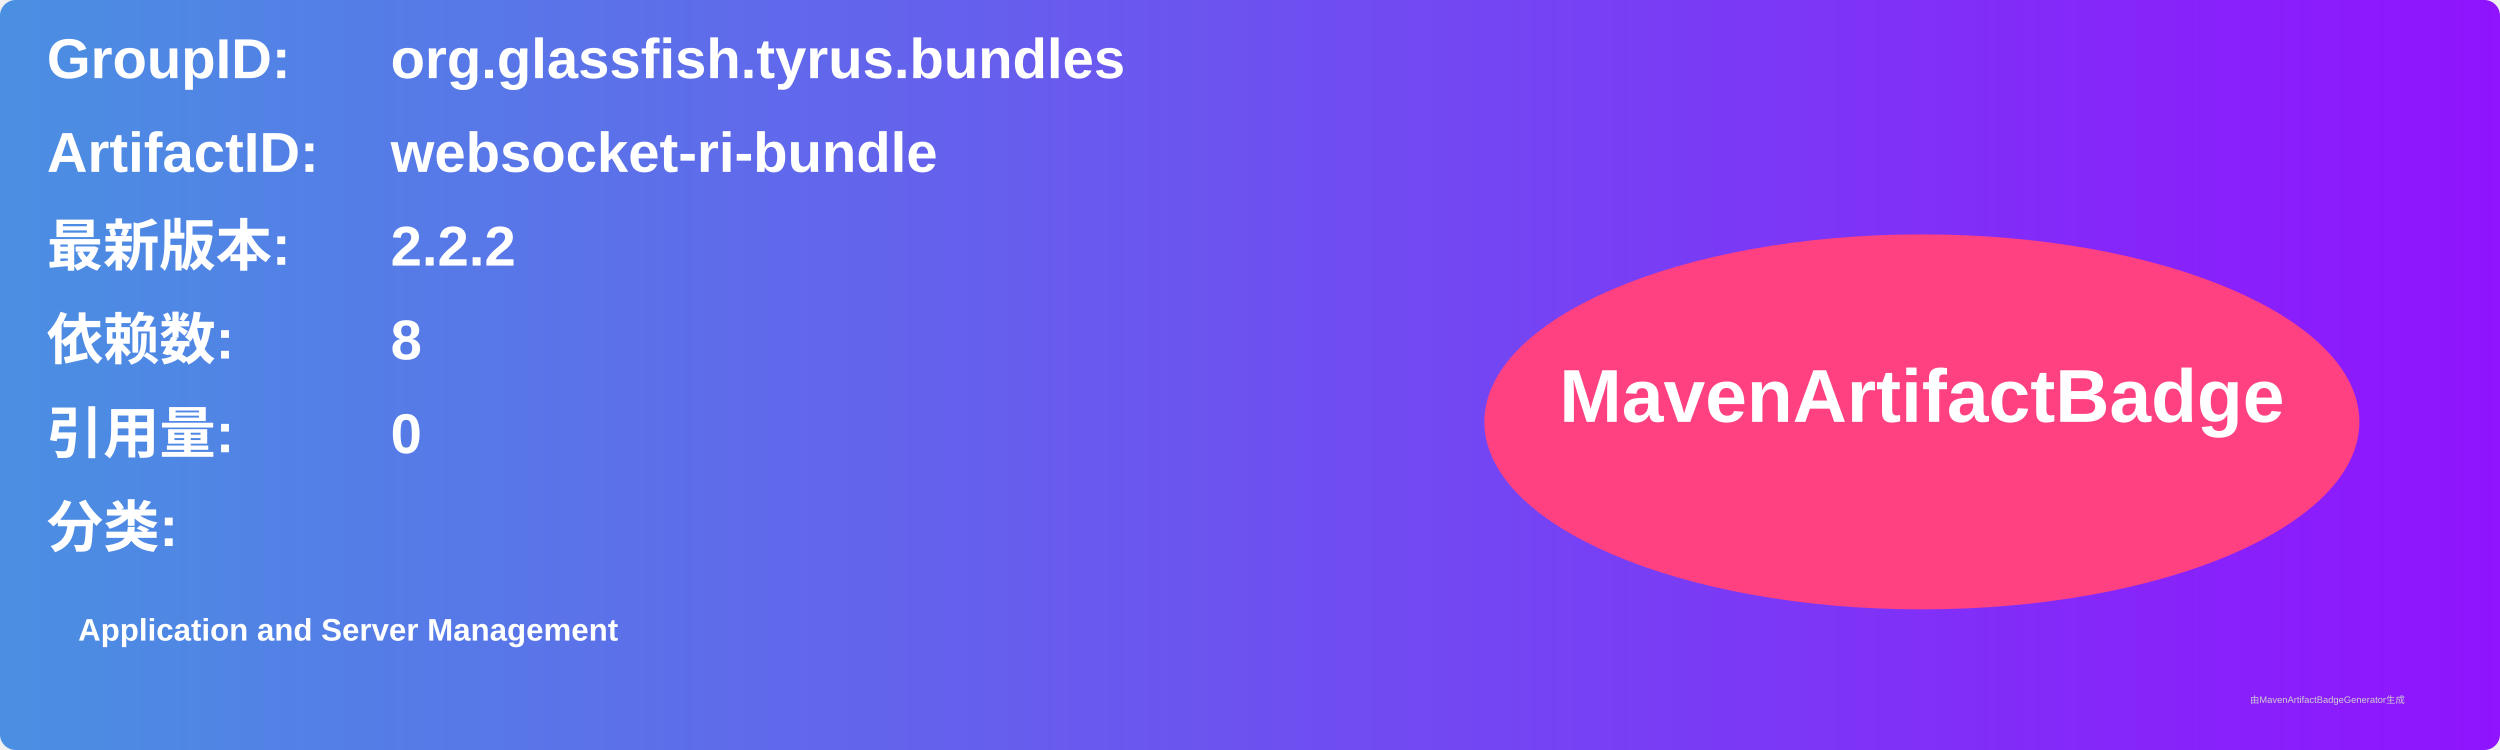
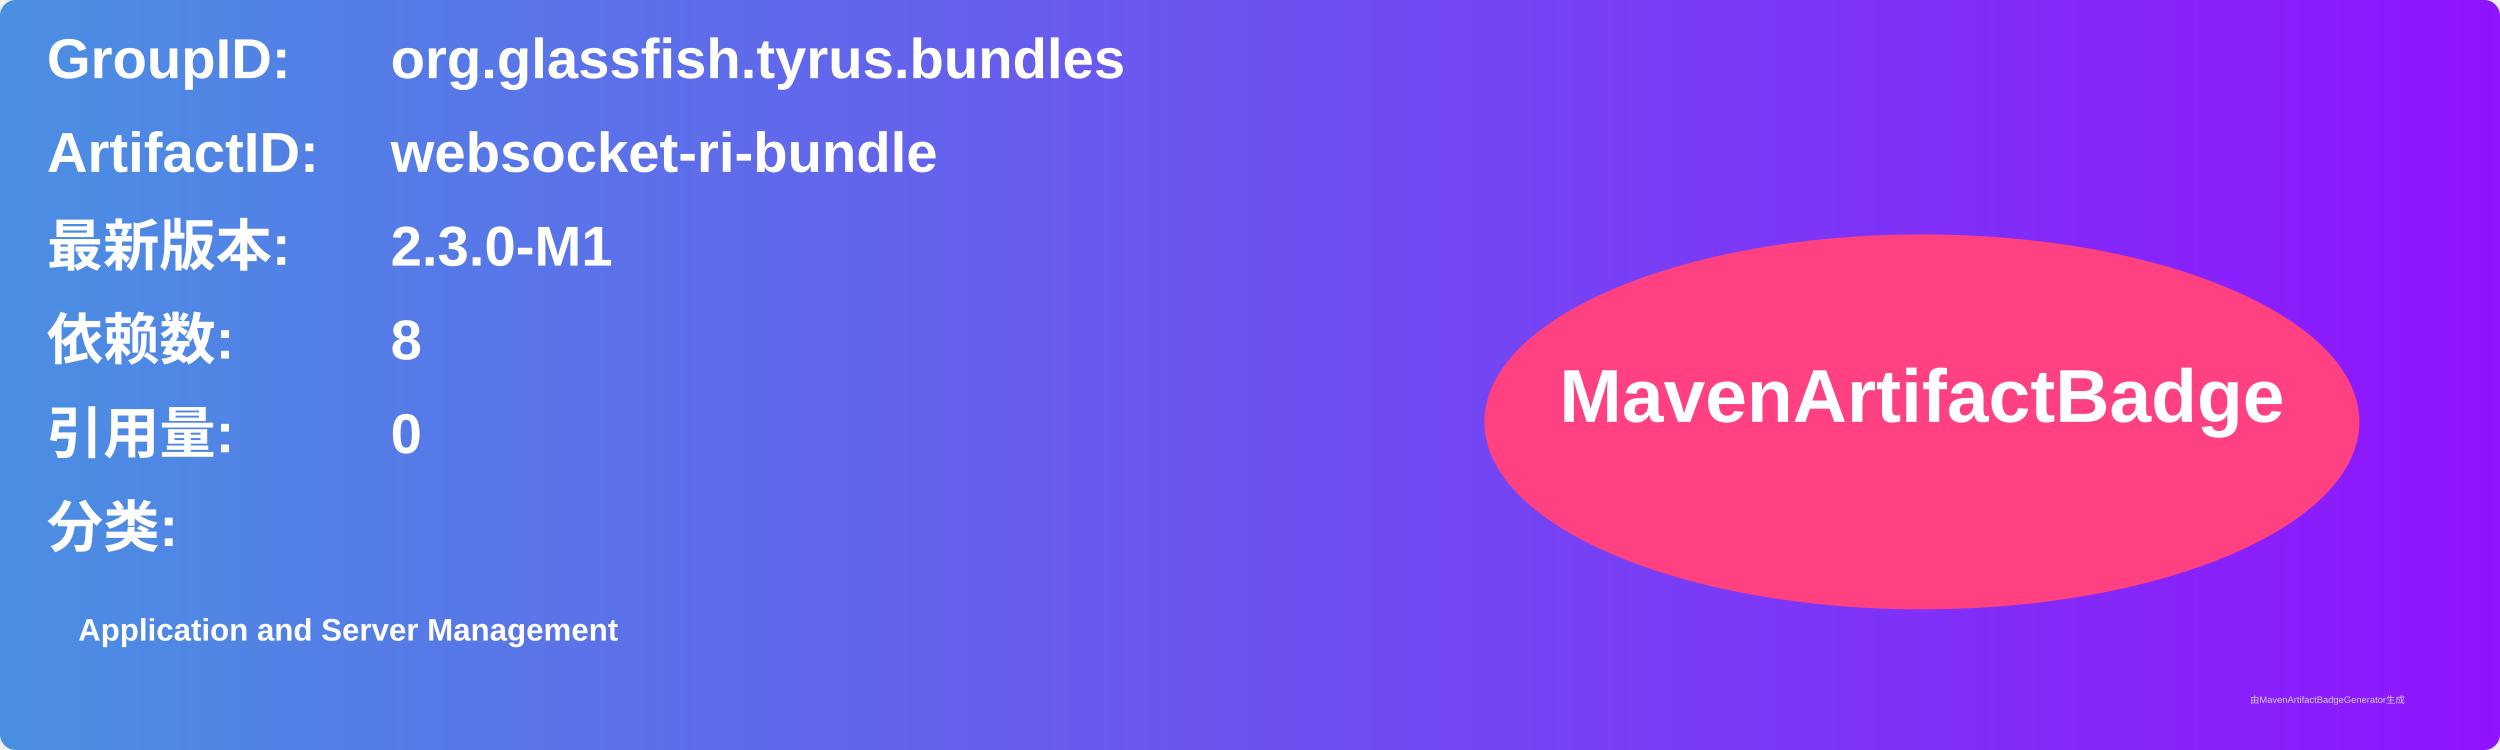
<svg xmlns="http://www.w3.org/2000/svg" width="800" height="240" viewBox="0 0 800 240">
  <linearGradient id="grad" x1="0%" y1="0%" x2="100%" y2="0%">
    <stop offset="0%" stop-color="#4a90e2" />
    <stop offset="100%" stop-color="#9013fe" />
  </linearGradient>
  <rect width="100%" height="100%" rx="5" ry="5" fill="url(#grad)" />
  <g transform="translate(15, 15)">
    <text x="0" y="10" font-family="Arial" font-size="18" fill="white" font-weight="bold" width="260">GroupID:</text>
    <text x="110" y="10" font-family="Arial" font-size="18" fill="white" font-weight="bold" width="460">org.glassfish.tyrus.bundles</text>
    <text x="0" y="40" font-family="Arial" font-size="18" fill="white" font-weight="bold" width="260">ArtifactID:</text>
    <text x="110" y="40" font-family="Arial" font-size="18" fill="white" font-weight="bold" width="460">websocket-ri-bundle</text>
    <text x="0" y="70" font-family="Arial" font-size="18" fill="white" font-weight="bold">最新版本:</text>
    <text x="110" y="70" font-family="Arial" font-size="18" fill="white" font-weight="bold">
-       <tspan font-weight="bold">2.2.2</tspan>
+       <tspan font-weight="bold">2.3.0-M1</tspan>
    </text>
    <text x="0" y="100" font-family="Arial" font-size="18" fill="white" font-weight="bold">依赖数: </text>
    <text x="110" y="100" font-family="Arial" font-size="18" fill="white">
      <tspan font-weight="bold">8</tspan>
    </text>
    <text x="0" y="130" font-family="Arial" font-size="18" fill="white" font-weight="bold">引用量: </text>
    <text x="110" y="130" font-family="Arial" font-size="18" fill="white">
      <tspan font-weight="bold">0</tspan>
    </text>
    <text x="0" y="160" font-family="Arial" font-size="18" fill="white" font-weight="bold">分类:</text>
    <text x="10" y="190" font-family="Arial" font-size="10" fill="white">
      <tspan font-weight="bold">Application and Server Management</tspan>
    </text>
    <ellipse cx="600" cy="120" rx="140" ry="60" fill="#ff4081" />
    <text x="600" y="120" text-anchor="middle" font-family="Arial" font-size="24" fill="white" font-weight="bold">MavenArtifactBadge</text>
  </g>
  <text x="720" y="225" font-family="Arial" font-size="3" fill="#d0d0d0">由MavenArtifactBadgeGenerator生成</text>
</svg>
